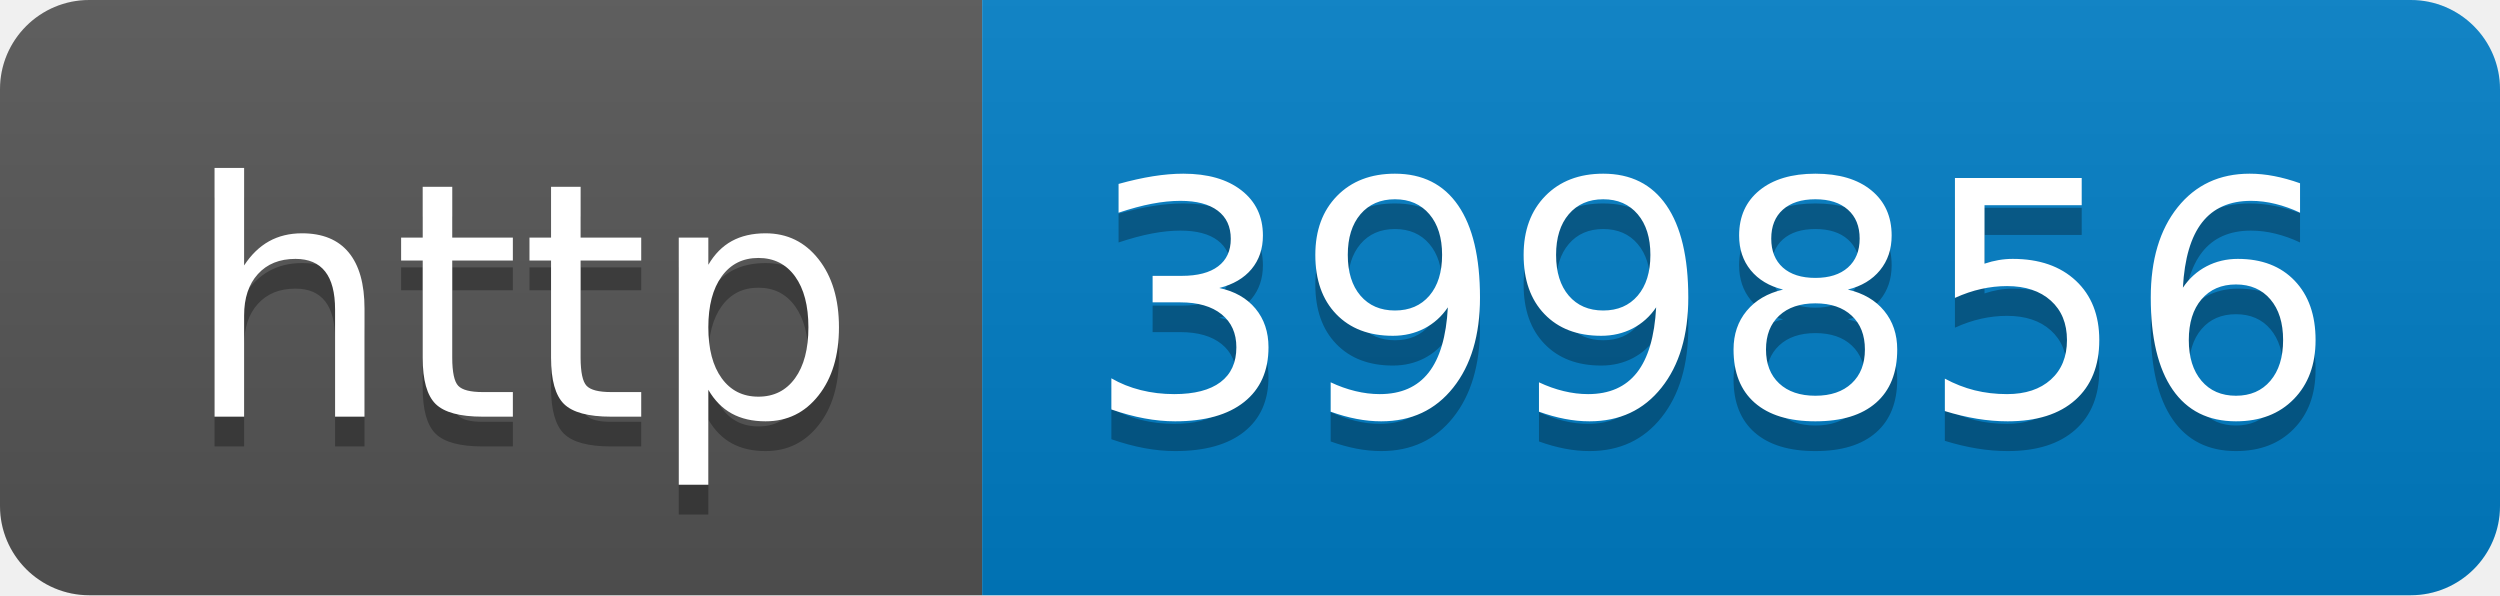
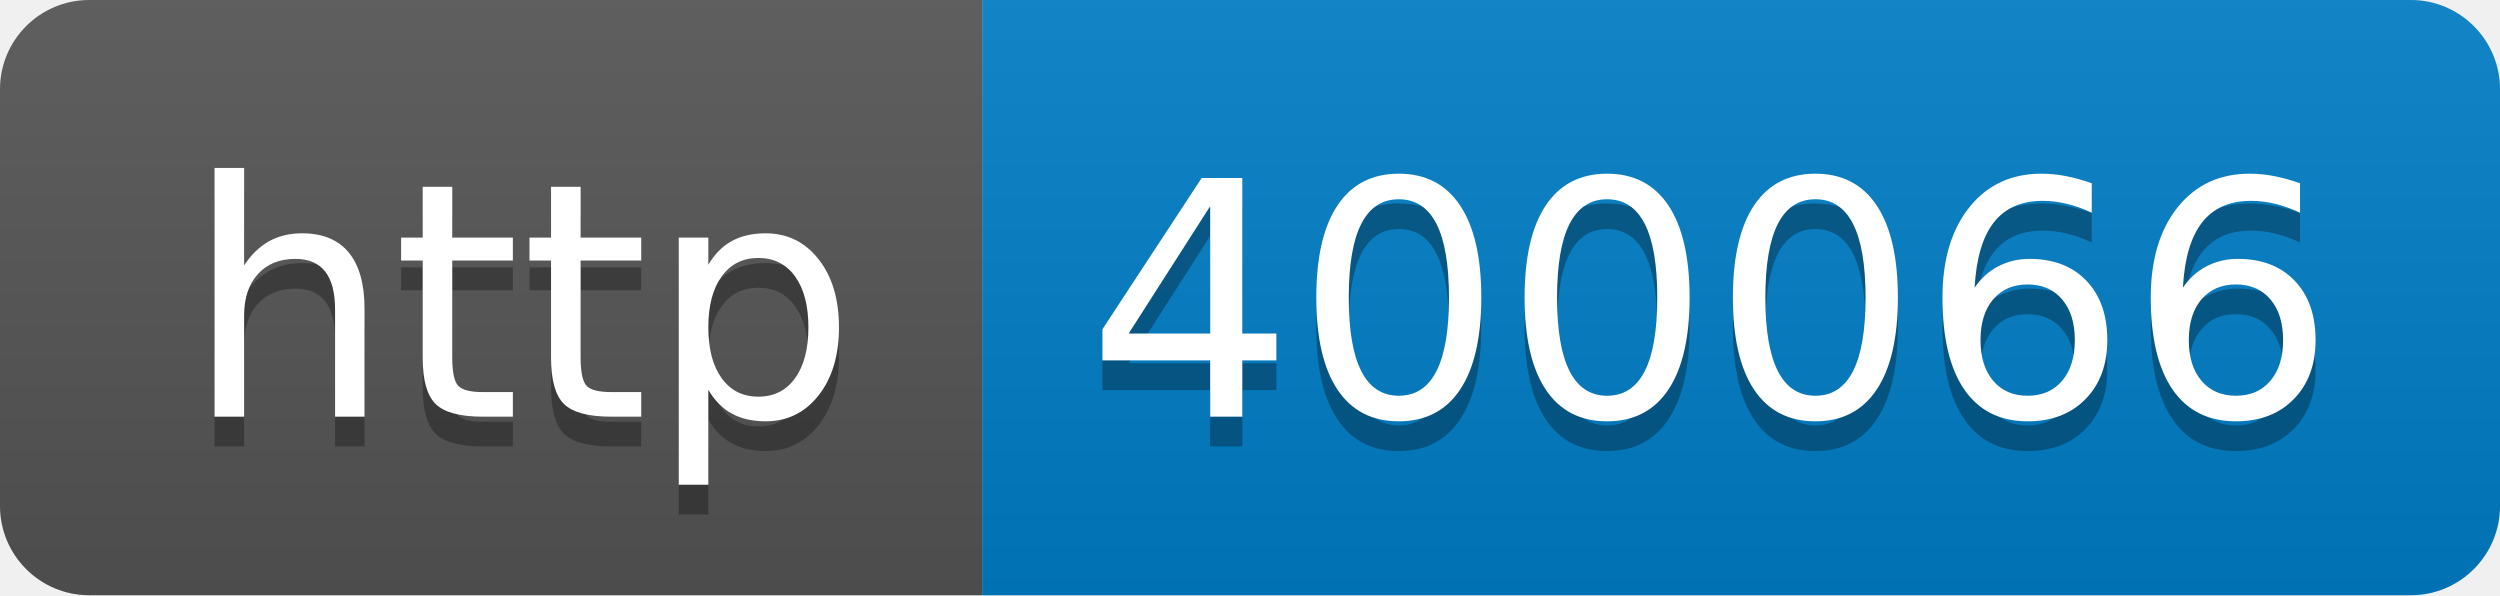
- <svg xmlns="http://www.w3.org/2000/svg" width="84" height="20" role="img" aria-label="http: 399856">
+ <svg xmlns="http://www.w3.org/2000/svg" width="84" height="20" role="img" aria-label="http: 400066">
  <linearGradient id="s" x2="0" y2="100%">
    <stop offset="0" stop-color="#bbb" stop-opacity=".1" />
    <stop offset="1" stop-opacity=".1" />
  </linearGradient>
  <clipPath id="r">
    <rect width="84" height="20" rx="3" fill="#fff" />
  </clipPath>
  <g clip-path="url(#r)">
    <rect width="33" height="20" fill="#555" />
    <rect x="33" width="51" height="20" fill="#007ec6" />
    <rect width="84" height="20" fill="url(#s)" />
  </g>
  <g fill="#fff" text-anchor="middle" font-family="Verdana,Geneva,DejaVu Sans,sans-serif" text-rendering="geometricPrecision" font-size="110">
    <text aria-hidden="true" x="175" y="150" fill="#010101" fill-opacity=".3" transform="scale(.1)" textLength="230">http</text>
    <text x="175" y="140" transform="scale(.1)" fill="#fff" textLength="230">http</text>
-     <text aria-hidden="true" x="575" y="150" fill="#010101" fill-opacity=".3" transform="scale(.1)" textLength="410">399856</text>
-     <text x="575" y="140" transform="scale(.1)" fill="#fff" textLength="410">399856</text>
+     <text aria-hidden="true" x="575" y="150" fill="#010101" fill-opacity=".3" transform="scale(.1)" textLength="410">400066</text>
+     <text x="575" y="140" transform="scale(.1)" fill="#fff" textLength="410">400066</text>
  </g>
</svg>
